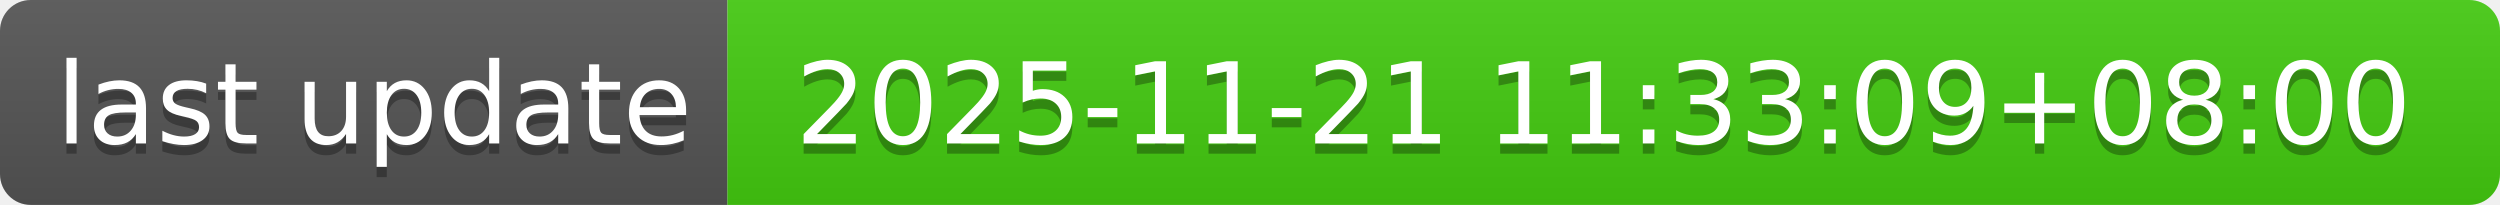
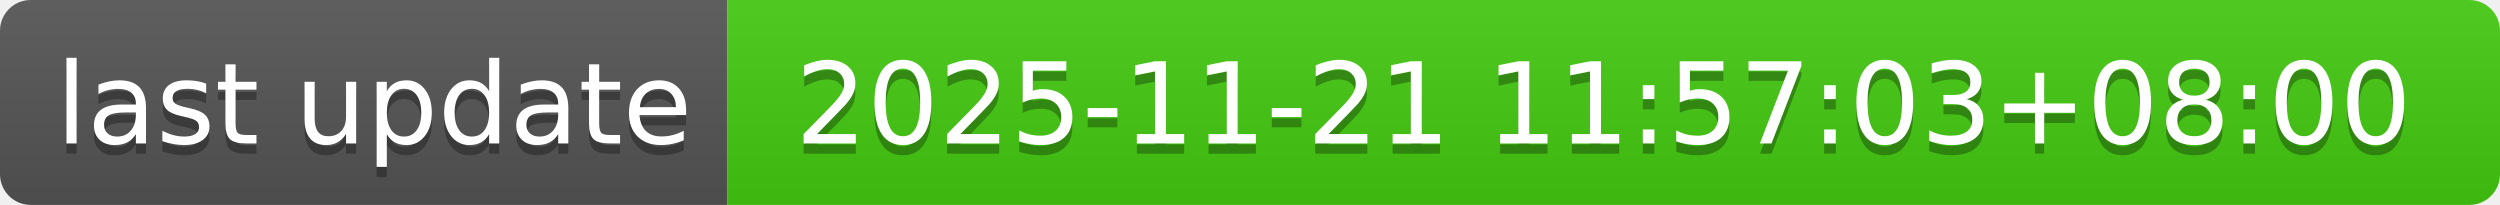
- <svg xmlns="http://www.w3.org/2000/svg" width="244" height="20" role="img" aria-label="last update: 2025-11-21 11:33:09+08:00">
+ <svg xmlns="http://www.w3.org/2000/svg" width="244" height="20" role="img" aria-label="last update: 2025-11-21 11:57:03+08:00">
  <linearGradient id="s" x2="0" y2="100%">
    <stop offset="0" stop-color="#bbb" stop-opacity=".1" />
    <stop offset="1" stop-opacity=".1" />
  </linearGradient>
  <clipPath id="r">
    <rect width="244" height="20" rx="3" fill="#fff" />
  </clipPath>
  <g clip-path="url(#r)">
    <rect width="71" height="20" fill="#555" />
    <rect x="71" width="173" height="20" fill="#4c1" />
    <rect width="244" height="20" fill="url(#s)" />
  </g>
  <g fill="#fff" text-anchor="middle" font-family="Verdana,Geneva,DejaVu Sans,sans-serif" text-rendering="geometricPrecision" font-size="110">
    <text aria-hidden="true" x="365" y="150" fill="#010101" fill-opacity=".3" transform="scale(.1)" textLength="610">last update</text>
    <text x="365" y="140" transform="scale(.1)" fill="#fff" textLength="610">last update</text>
-     <text aria-hidden="true" x="1565" y="150" fill="#010101" fill-opacity=".3" transform="scale(.1)" textLength="1630">2025-11-21 11:33:09+08:00</text>
-     <text x="1565" y="140" transform="scale(.1)" fill="#fff" textLength="1630">2025-11-21 11:33:09+08:00</text>
+     <text aria-hidden="true" x="1565" y="150" fill="#010101" fill-opacity=".3" transform="scale(.1)" textLength="1630">2025-11-21 11:57:03+08:00</text>
+     <text x="1565" y="140" transform="scale(.1)" fill="#fff" textLength="1630">2025-11-21 11:57:03+08:00</text>
  </g>
</svg>
